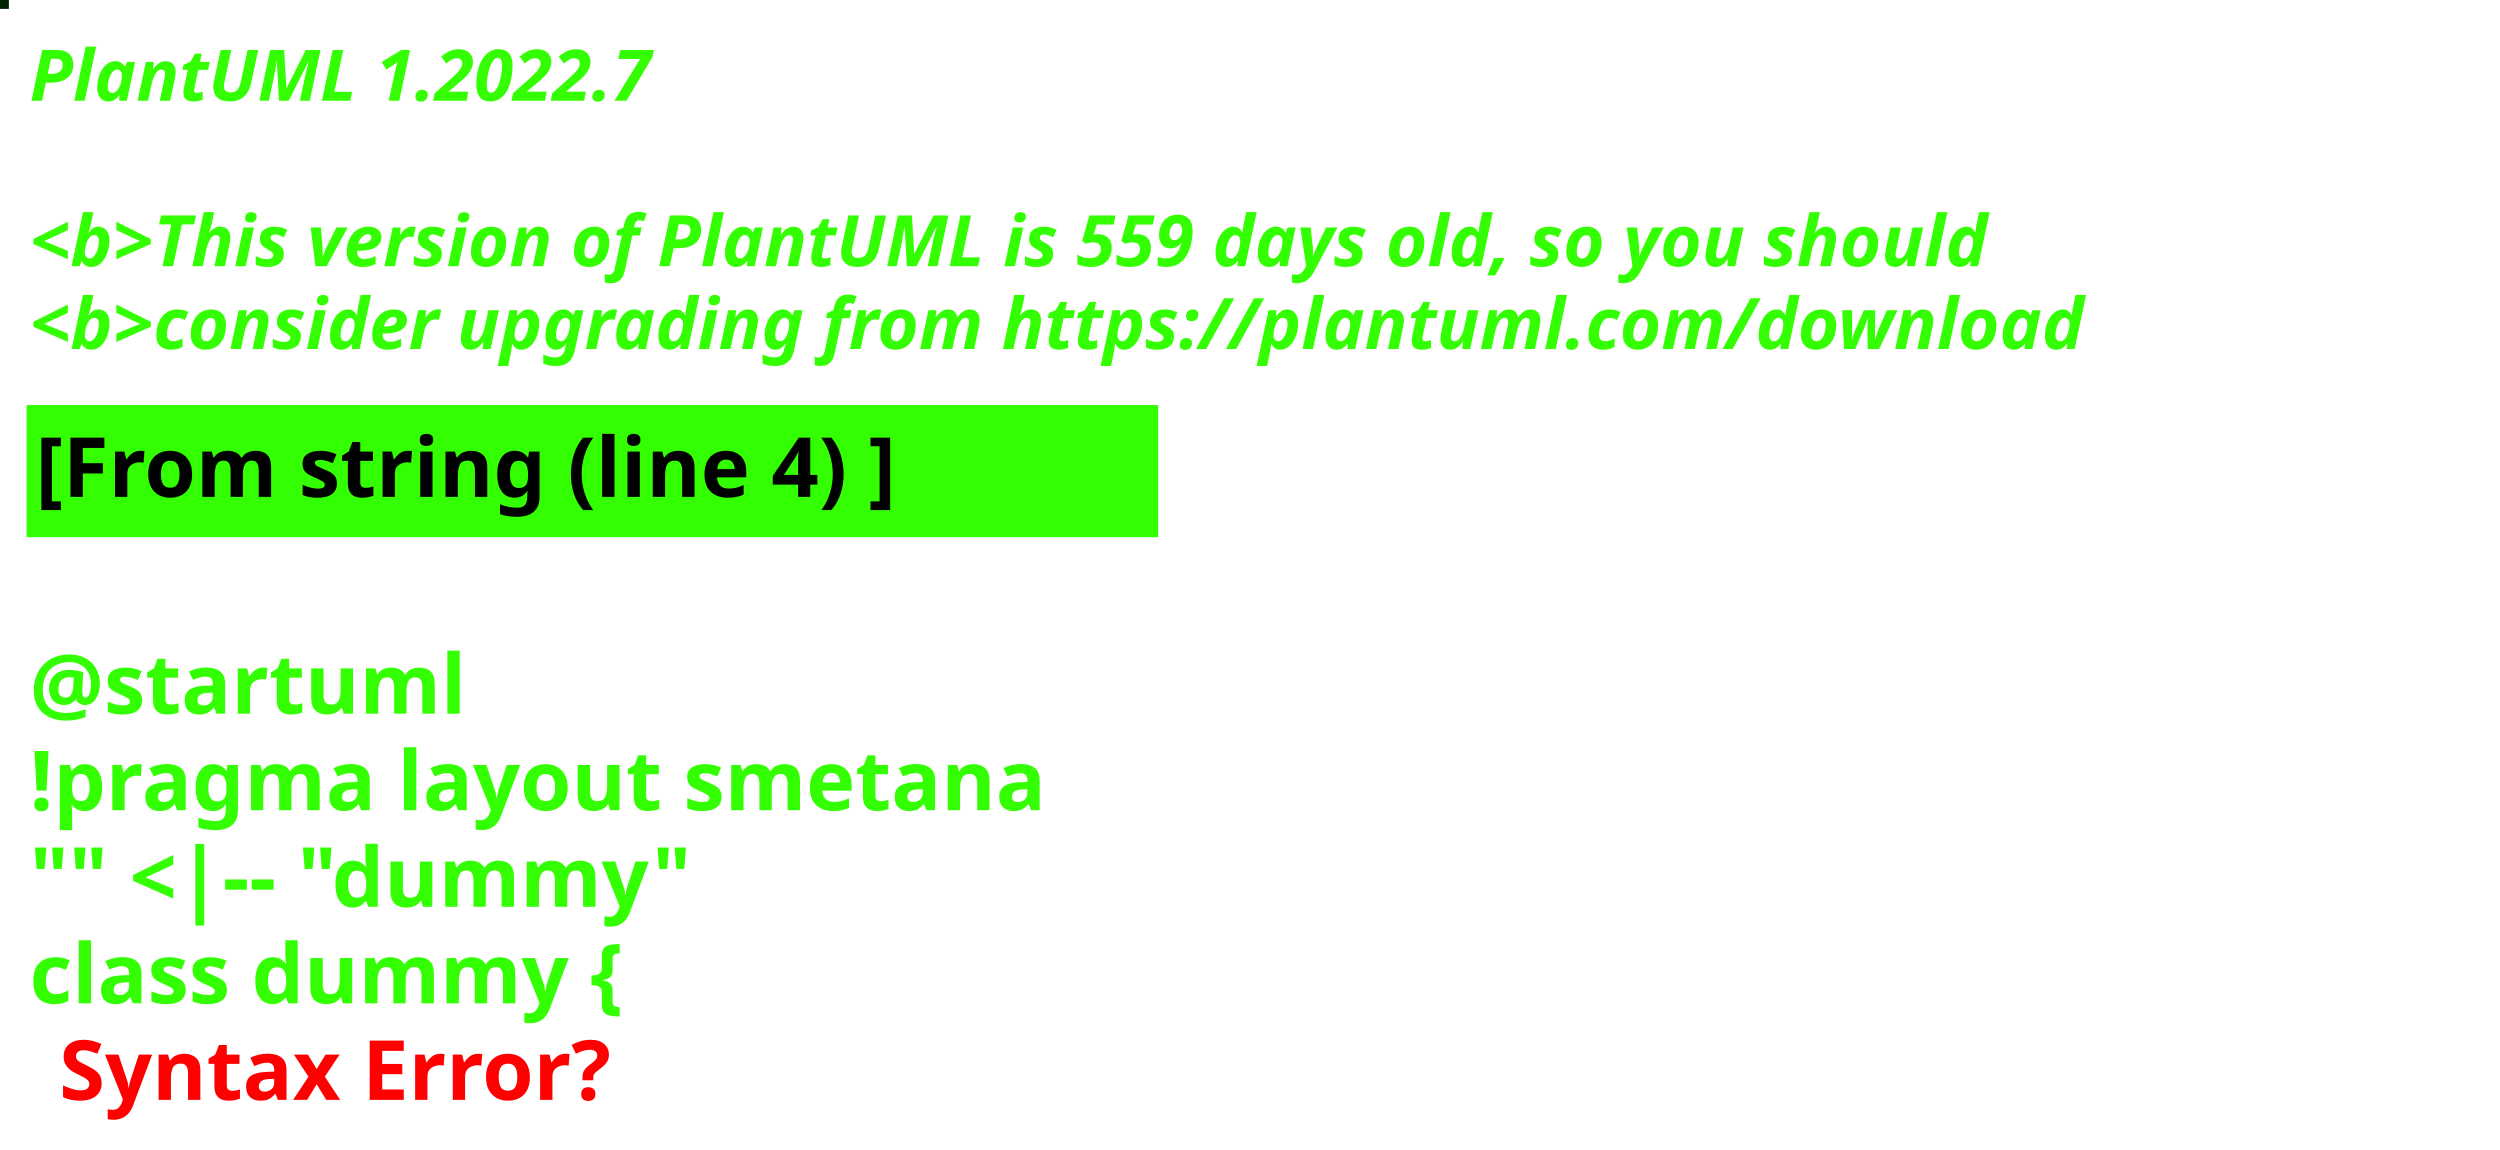
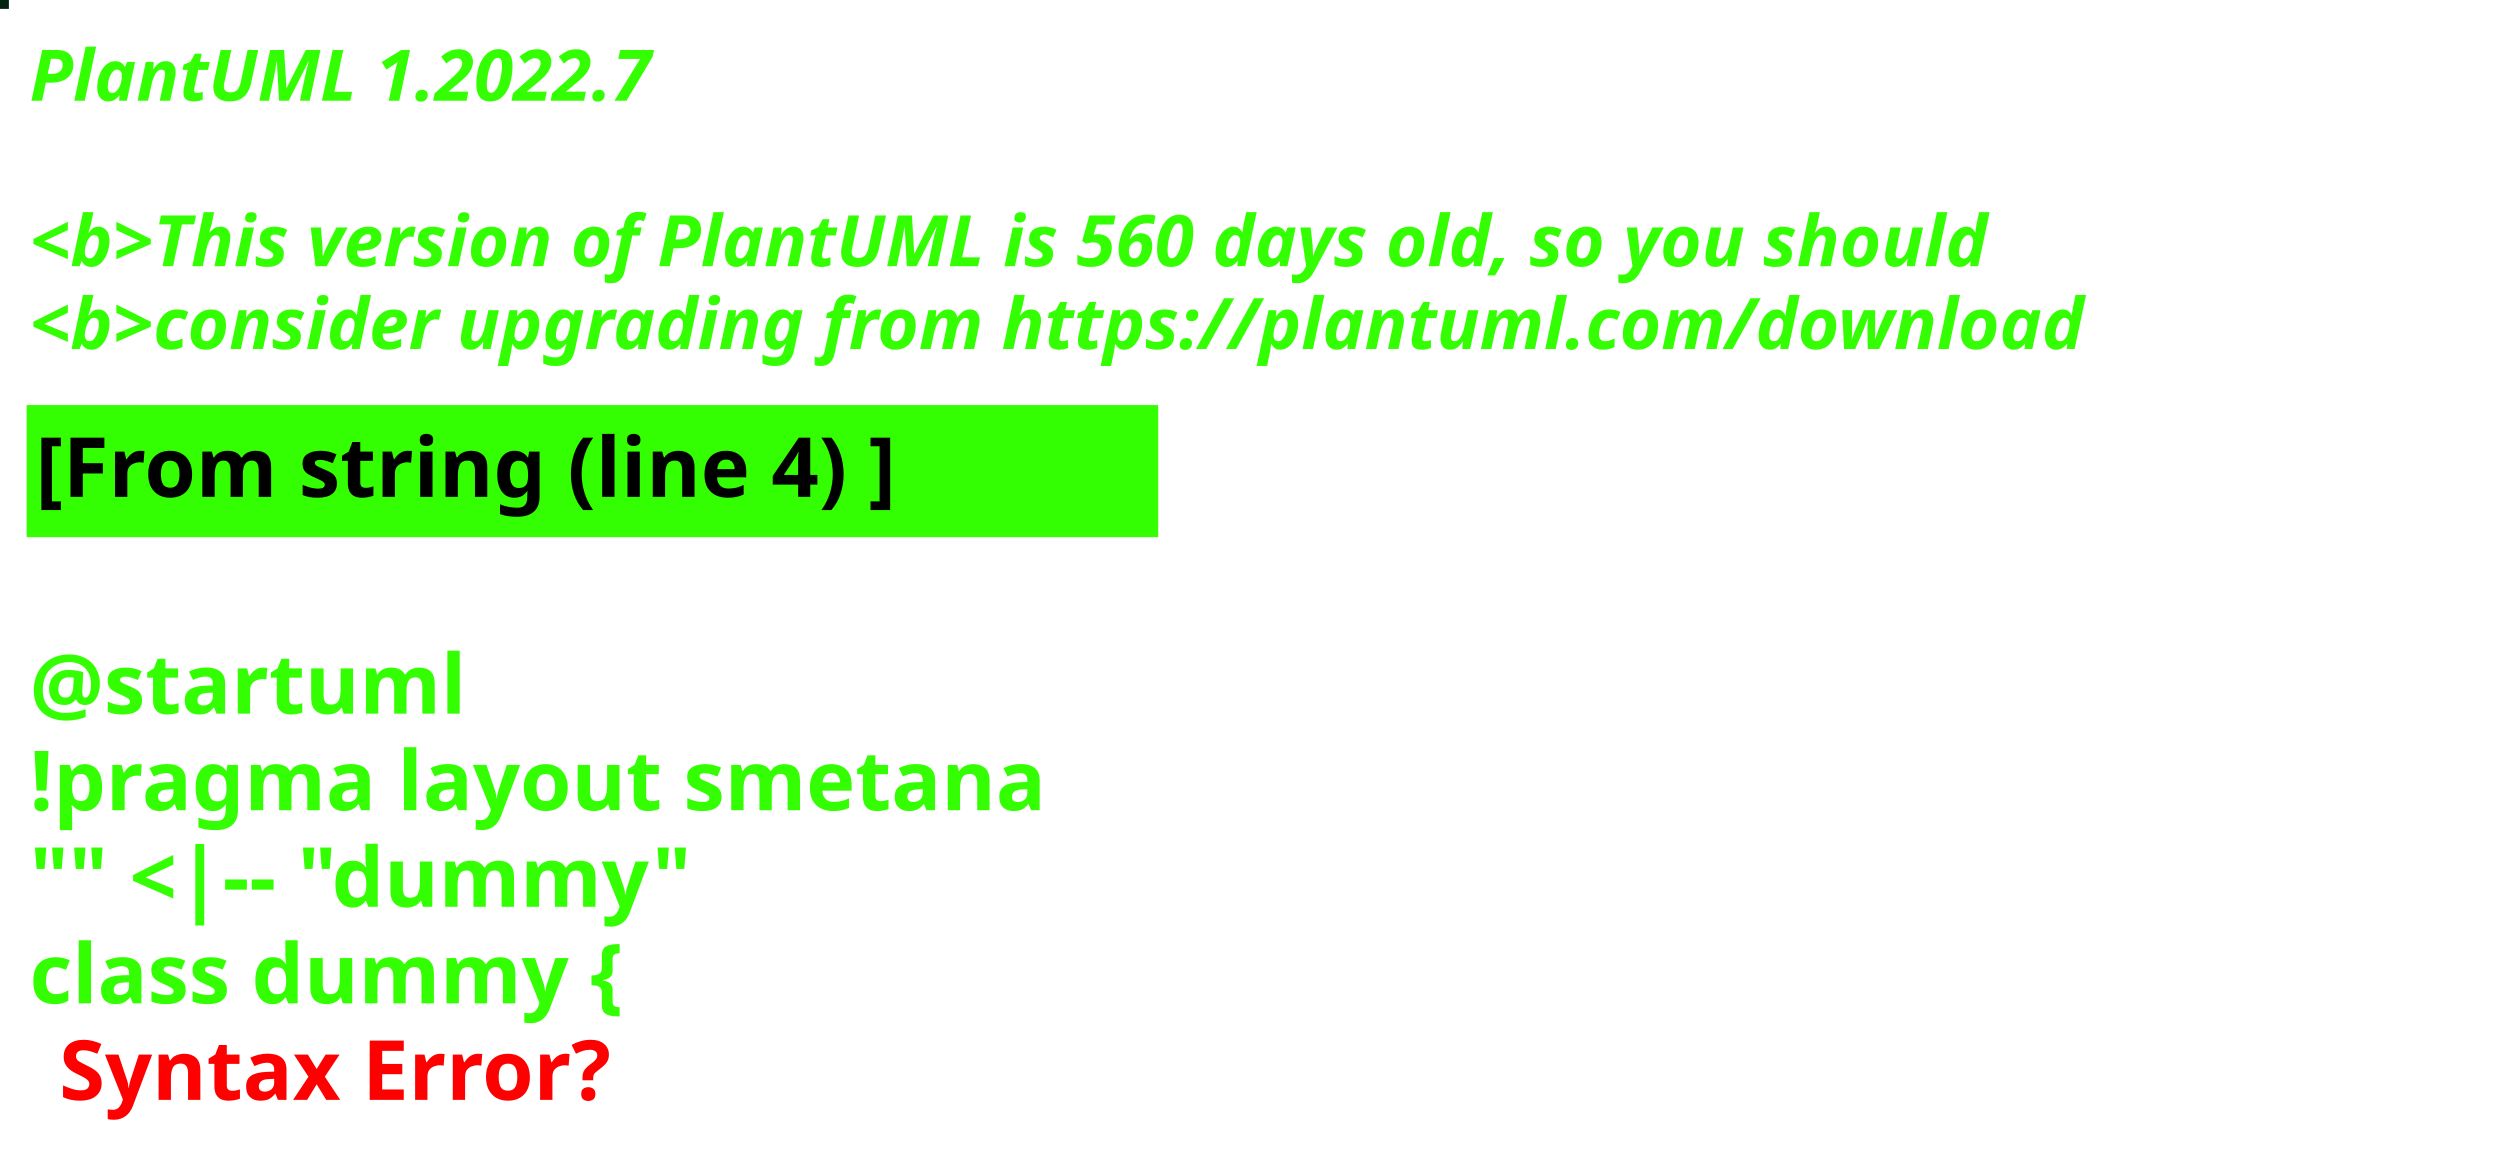
<svg xmlns="http://www.w3.org/2000/svg" contentStyleType="text/css" height="194px" preserveAspectRatio="none" style="width:422px;height:194px;background:#000000;" version="1.1" viewBox="0 0 422 194" width="422px" zoomAndPan="magnify">
  <defs />
  <g>
-     <rect fill="#012203" height="1" style="stroke:#012203;stroke-width:1.0;" width="1" x="0" y="0" />
+     <rect fill="#032410" height="1" style="stroke:#032410;stroke-width:1.0;" width="1" x="0" y="0" />
    <text fill="#33FF02" font-family="sans-serif" font-size="12" font-style="italic" font-weight="bold" lengthAdjust="spacing" textLength="127" x="5" y="17">PlantUML 1.2022.7</text>
    <text fill="#33FF02" font-family="sans-serif" font-size="12" font-style="italic" font-weight="bold" lengthAdjust="spacing" textLength="4" x="5" y="30.969"> </text>
-     <text fill="#33FF02" font-family="sans-serif" font-size="12" font-style="italic" font-weight="bold" lengthAdjust="spacing" textLength="399" x="5" y="44.938">&lt;b&gt;This version of PlantUML is 559 days old, so you should</text>
+     <text fill="#33FF02" font-family="sans-serif" font-size="12" font-style="italic" font-weight="bold" lengthAdjust="spacing" textLength="399" x="5" y="44.938">&lt;b&gt;This version of PlantUML is 560 days old, so you should</text>
    <text fill="#33FF02" font-family="sans-serif" font-size="12" font-style="italic" font-weight="bold" lengthAdjust="spacing" textLength="408" x="5" y="58.906">&lt;b&gt;consider upgrading from https://plantuml.com/download</text>
    <rect fill="#33FF02" height="21.297" style="stroke:#33FF02;stroke-width:1.0;" width="190" x="5" y="68.875" />
    <text fill="#000000" font-family="sans-serif" font-size="14" font-weight="bold" lengthAdjust="spacing" textLength="168" x="6" y="83.875">[From string (line 4) ]</text>
    <text fill="#33FF02" font-family="sans-serif" font-size="14" font-weight="bold" lengthAdjust="spacing" textLength="5" x="5" y="104.172"> </text>
    <text fill="#33FF02" font-family="sans-serif" font-size="14" font-weight="bold" lengthAdjust="spacing" textLength="79" x="5" y="120.469">@startuml</text>
    <text fill="#33FF02" font-family="sans-serif" font-size="14" font-weight="bold" lengthAdjust="spacing" textLength="190" x="5" y="136.766">!pragma layout smetana</text>
    <text fill="#33FF02" font-family="sans-serif" font-size="14" font-weight="bold" lengthAdjust="spacing" textLength="124" x="5" y="153.062">"" &lt;|-- "dummy"</text>
    <text fill="#33FF02" font-family="sans-serif" font-size="14" font-weight="bold" lengthAdjust="spacing" text-decoration="wavy underline" textLength="117" x="5" y="169.359">class dummy {</text>
    <text fill="#FF0000" font-family="sans-serif" font-size="14" font-weight="bold" lengthAdjust="spacing" textLength="106" x="10" y="185.656">Syntax Error?</text>
  </g>
</svg>
